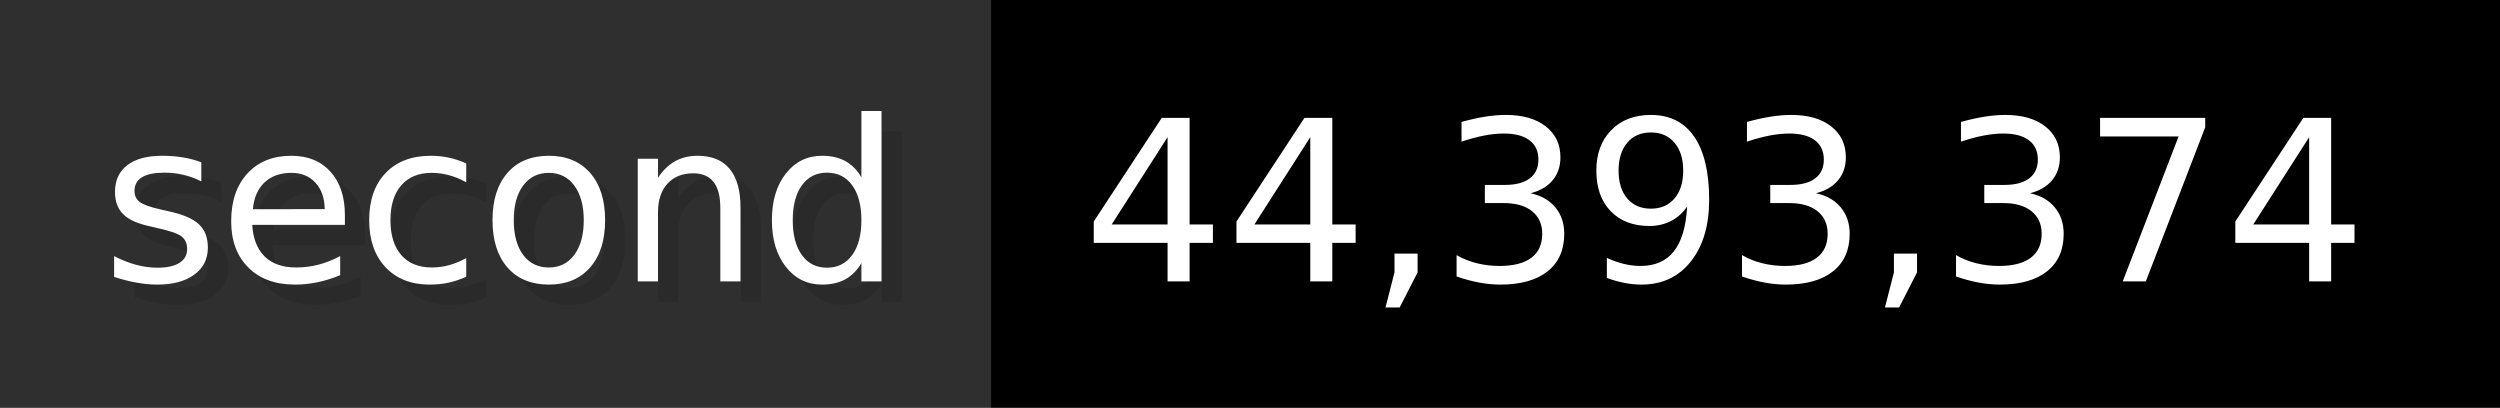
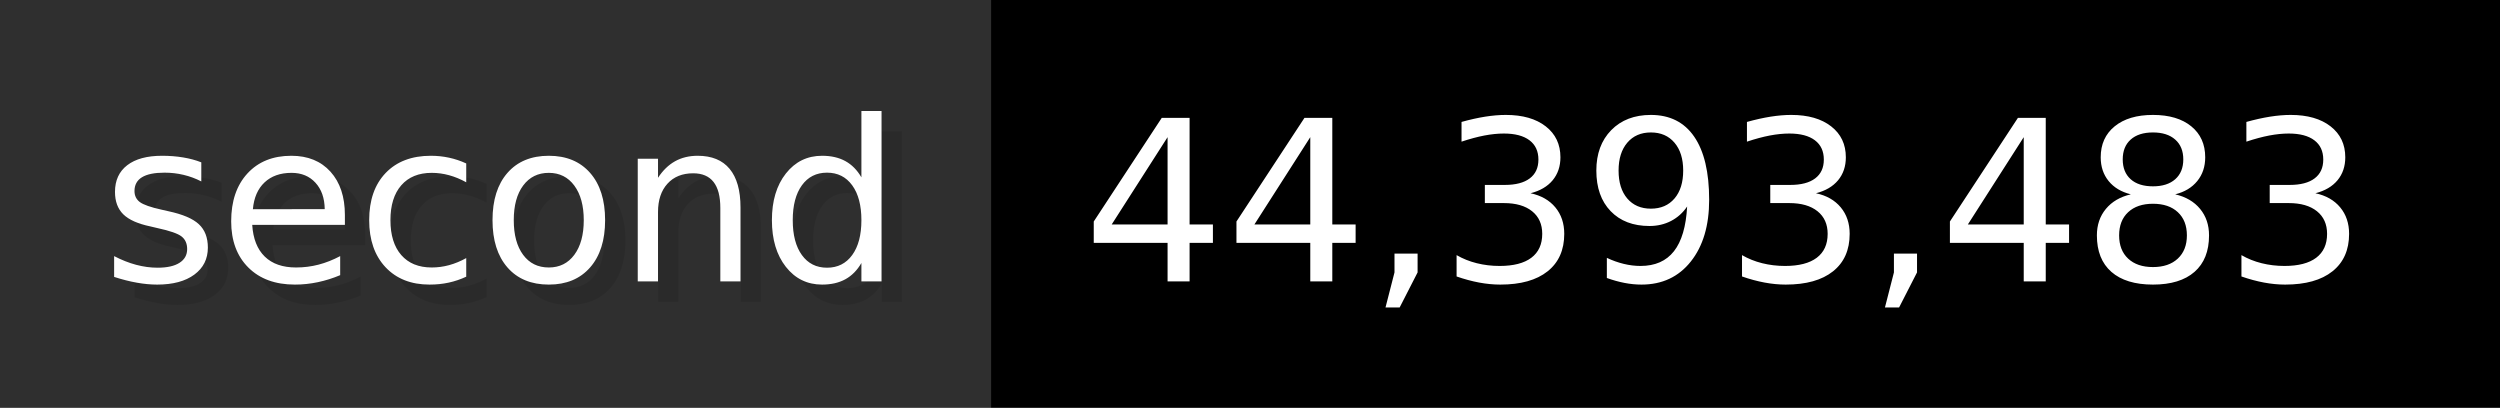
- <svg xmlns="http://www.w3.org/2000/svg" width="122.6" height="20" viewBox="0 0 1226 200" role="img" aria-label="second: 44,393,374">
+ <svg xmlns="http://www.w3.org/2000/svg" width="122.6" height="20" viewBox="0 0 1226 200" role="img" aria-label="second: 44,393,483">
  <g>
    <rect fill="#2F2F2F" width="486" height="200" />
    <rect fill="#" x="486" width="740" height="200" />
  </g>
  <g aria-hidden="true" fill="#fff" text-anchor="start" font-family="Verdana,DejaVu Sans,sans-serif" font-size="110">
    <text x="60" y="148" textLength="386" fill="#000" opacity="0.1">second</text>
    <text x="50" y="138" textLength="386">second</text>
-     <text x="541" y="148" textLength="640" fill="#000" opacity="0.1">44,393,374</text>
-     <text x="531" y="138" textLength="640">44,393,374</text>
+     <text x="541" y="148" textLength="640" fill="#000" opacity="0.1">44,393,483</text>
+     <text x="531" y="138" textLength="640">44,393,483</text>
  </g>
</svg>
